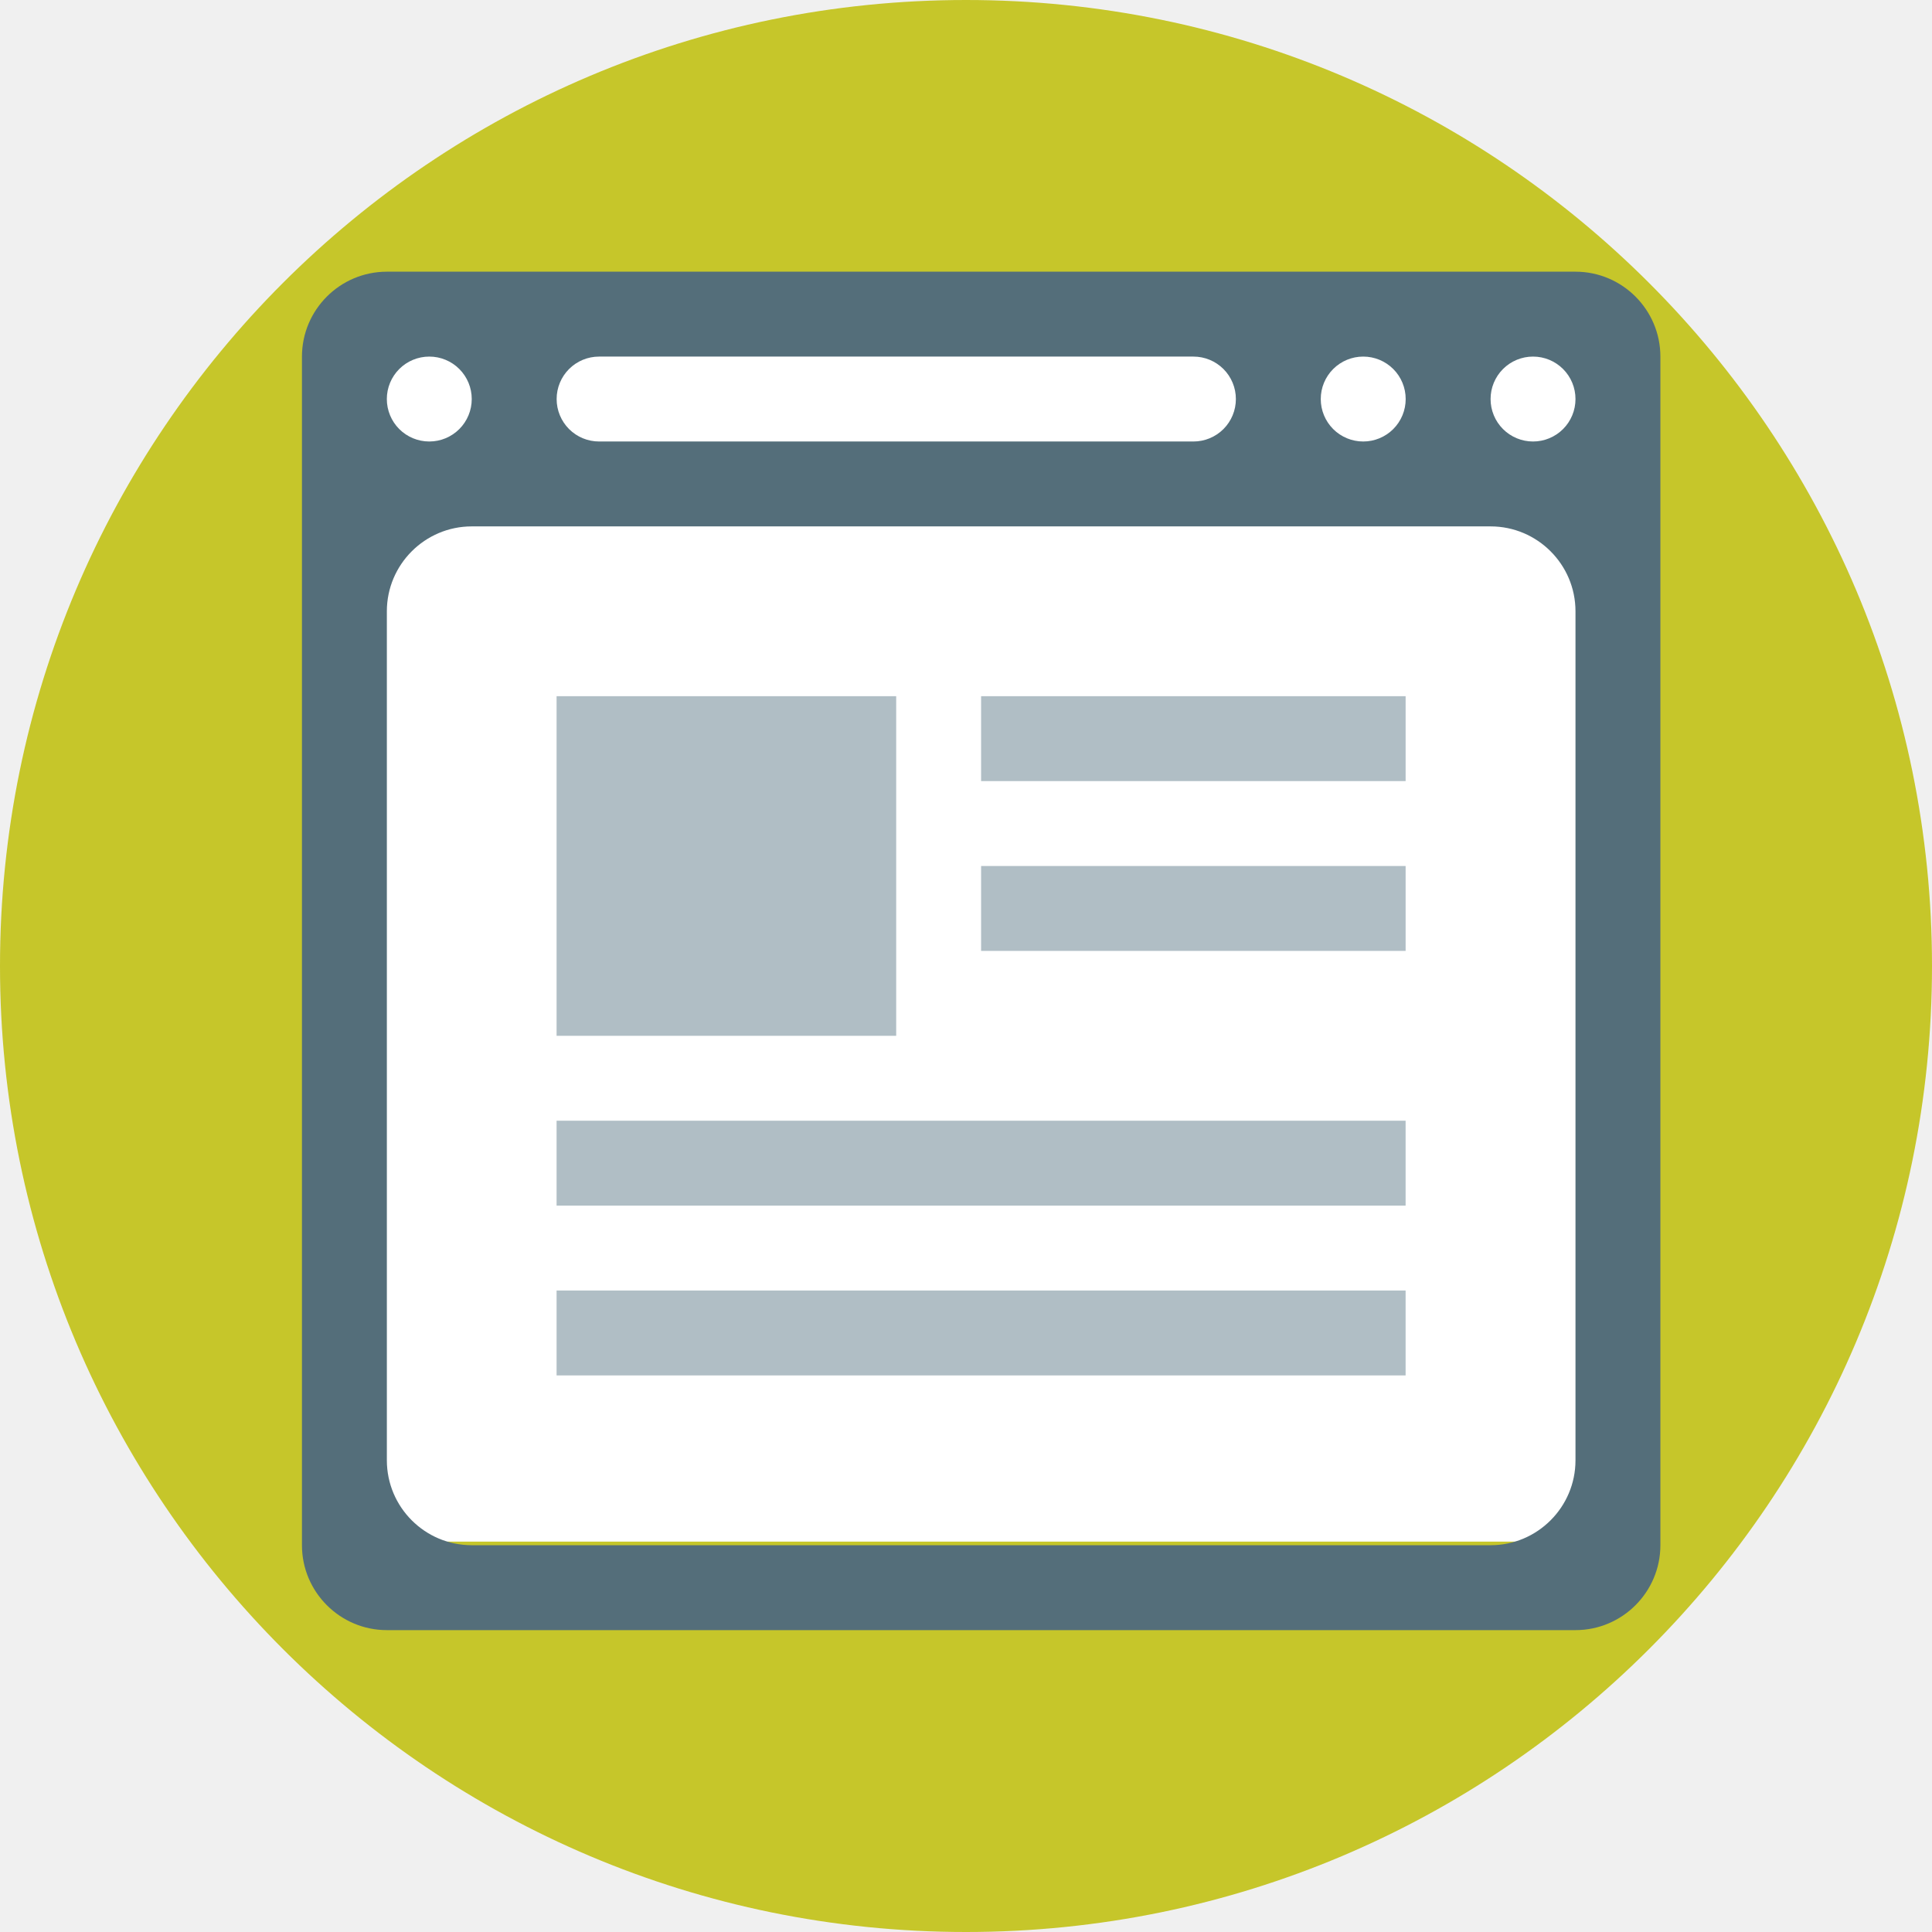
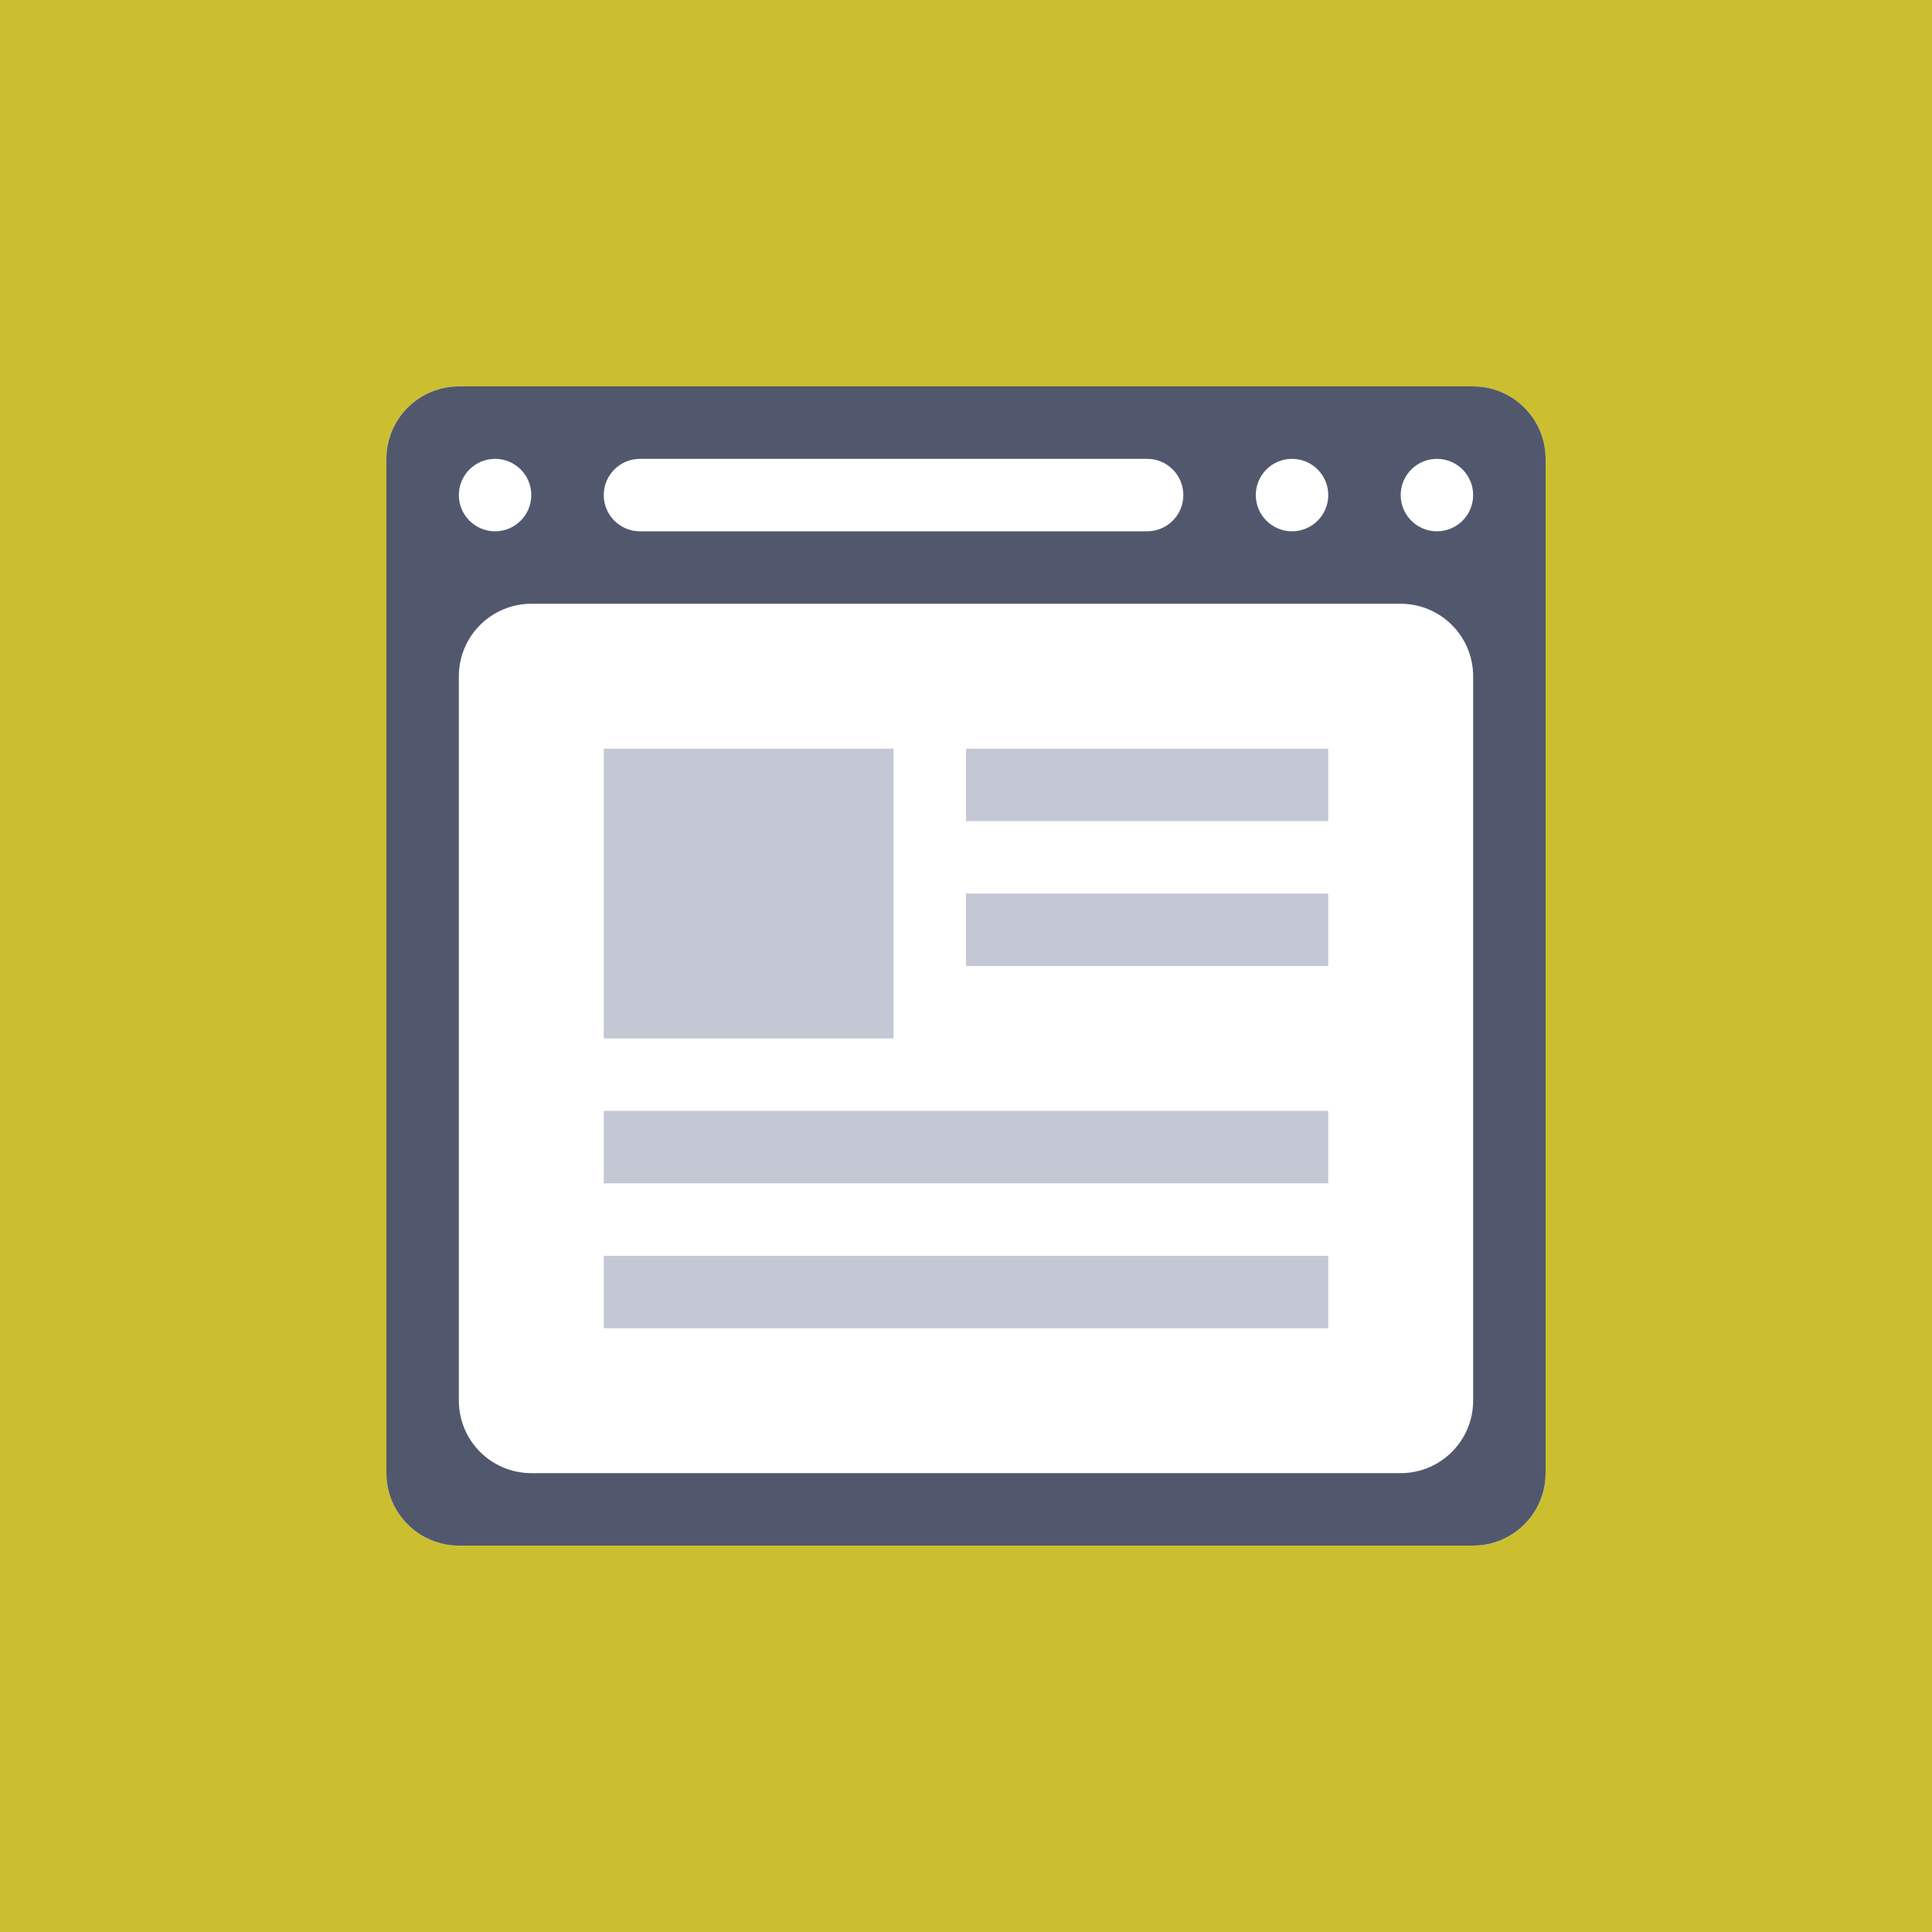
- <svg xmlns="http://www.w3.org/2000/svg" viewBox="0 0 128 128">
-   <circle cx="64" cy="64" r="64" fill="#c6c62a" />
-   <path fill="#fff" d="M22.438 21.625h83.291v80.511H22.438z" />
-   <path d="M59.375 46.125h-22.5v22.5h22.5zm-22.5 33.75h56.25V74.25h-56.25zm0 11.25h56.25V85.5h-56.25zm28.125-45v5.625h28.126v-5.625zM65 63h28.126v-5.625H65z" fill="#b0bec5" />
-   <path d="M104.38 18H25.63a5.632 5.632 0 00-5.625 5.625v78.75c0 3.1 2.524 5.625 5.625 5.625h78.75c3.1 0 5.625-2.524 5.625-5.625v-78.75c0-3.1-2.524-5.625-5.625-5.625zm-14.063 5.625a2.81 2.81 0 012.813 2.813 2.81 2.81 0 01-2.813 2.812 2.81 2.81 0 01-2.813-2.813 2.81 2.81 0 012.813-2.812zm-50.625 0h39.375a2.81 2.81 0 012.813 2.813 2.81 2.81 0 01-2.813 2.812H39.692a2.81 2.81 0 01-2.813-2.813 2.81 2.81 0 012.813-2.812zm-11.25 0a2.81 2.81 0 012.812 2.813 2.81 2.81 0 01-2.812 2.812 2.81 2.81 0 01-2.813-2.813 2.81 2.81 0 012.813-2.812zM104.38 96.75c0 3.1-2.524 5.625-5.625 5.625h-67.5a5.632 5.632 0 01-5.625-5.625V40.5c0-3.1 2.524-5.625 5.625-5.625h67.5c3.1 0 5.625 2.524 5.625 5.625zm-2.813-67.5a2.81 2.81 0 01-2.812-2.813 2.81 2.81 0 012.813-2.812 2.81 2.81 0 012.812 2.813 2.81 2.81 0 01-2.813 2.812z" fill="#546e7a" />
+ <svg xmlns="http://www.w3.org/2000/svg" width="100" viewBox="0 0 100 100" height="100">
+   <path fill="#ccbf2f" paint-order="markers stroke fill" d="M0 0h100v100H0z" />
+   <path d="M44.282 40.08h-15v15h15zm-15 22.5h37.5v-3.75h-37.5zm0 7.5h37.5v-3.75h-37.5zm18.75-30v3.75h18.75v-3.75zm0 11.25h18.75v-3.75h-18.75z" fill="#c4c8d4" />
+   <path d="M76.25 20h-52.5A3.755 3.755 0 0020 23.75v52.5A3.755 3.755 0 0023.75 80h52.5A3.755 3.755 0 0080 76.25v-52.5A3.755 3.755 0 0076.25 20z" fill="#fff" />
+   <path d="M46.25 38.75h-15v15h15zm-15 22.5h37.5V57.5h-37.5zm0 7.5h37.5V65h-37.5zm18.75-30v3.75h18.75v-3.75zM50 50h18.75v-3.75H50z" fill="#c4c8d4" />
+   <path d="M76.25 20h-52.5A3.755 3.755 0 0020 23.75v52.5A3.755 3.755 0 0023.75 80h52.5A3.755 3.755 0 0080 76.25v-52.5A3.755 3.755 0 0076.25 20zm-9.375 3.75a1.874 1.874 0 110 3.75 1.874 1.874 0 110-3.75zm-33.75 0h26.25a1.874 1.874 0 110 3.75h-26.25a1.874 1.874 0 110-3.75zm-7.5 0a1.874 1.874 0 110 3.75 1.874 1.874 0 110-3.75zM76.25 72.5a3.755 3.755 0 01-3.75 3.75h-45a3.755 3.755 0 01-3.75-3.75V35a3.755 3.755 0 013.75-3.75h45A3.755 3.755 0 0176.25 35zm-1.875-45a1.874 1.874 0 110-3.75 1.874 1.874 0 110 3.75z" fill="#51586e" />
</svg>
